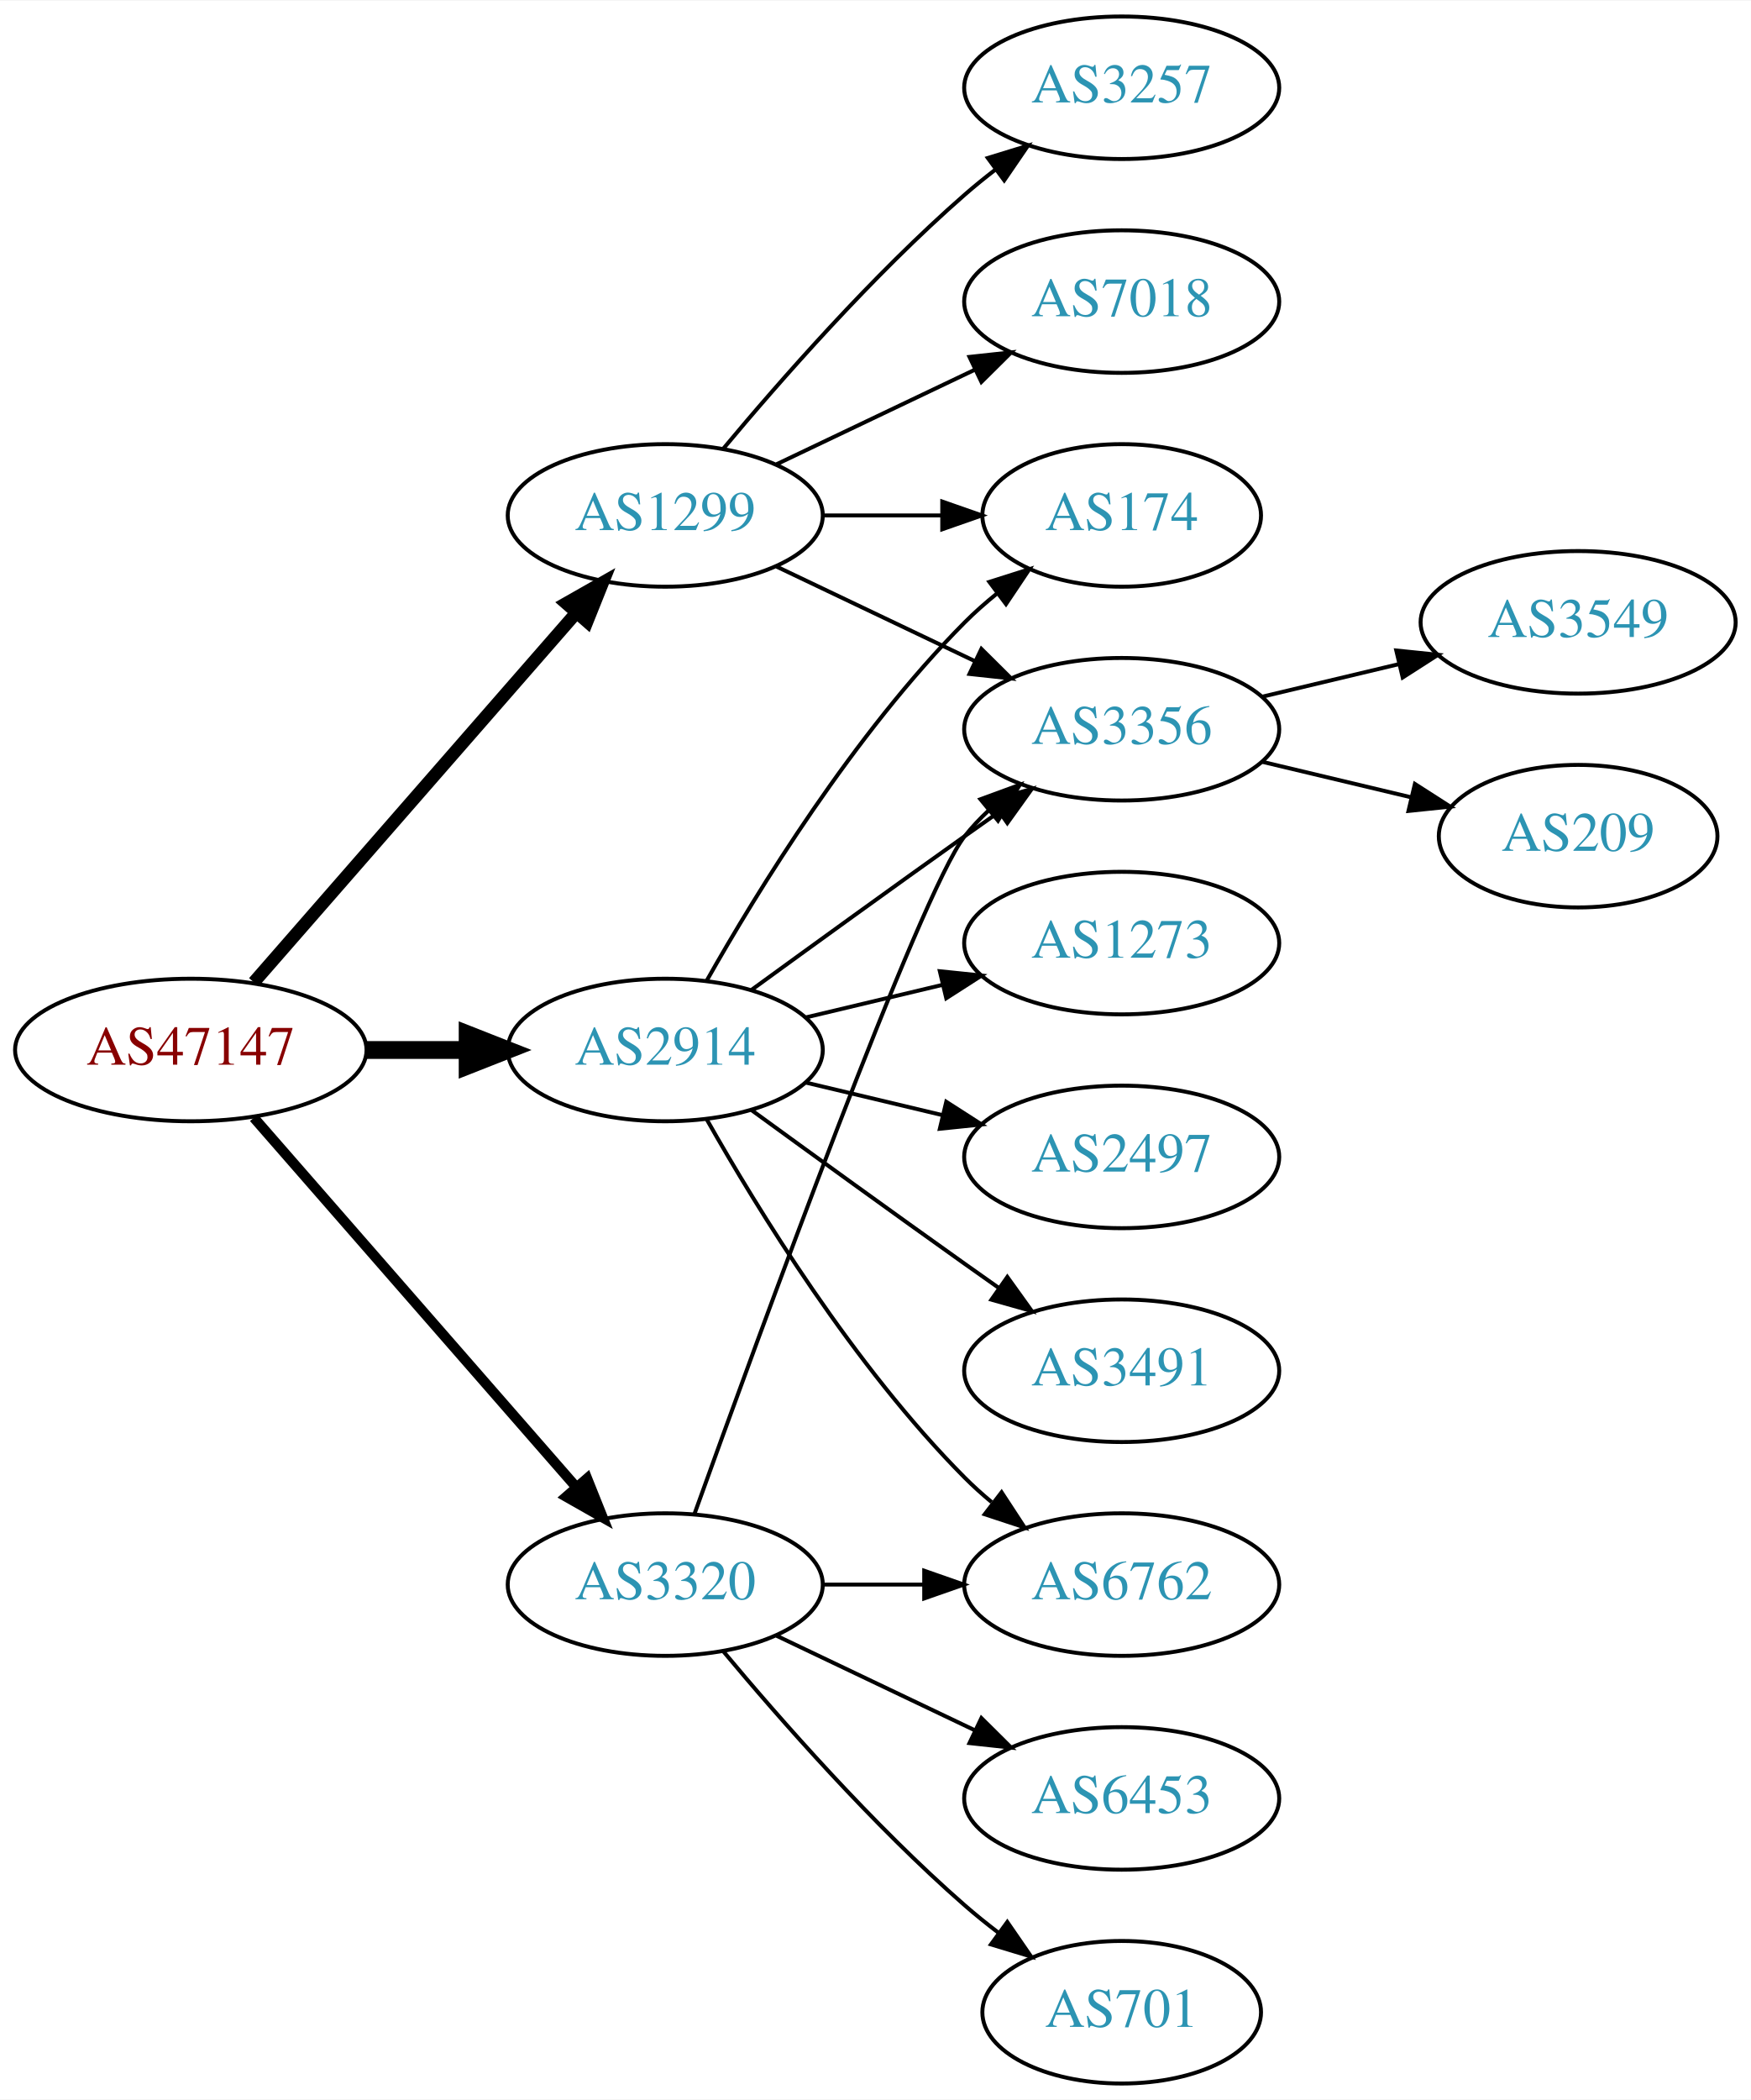
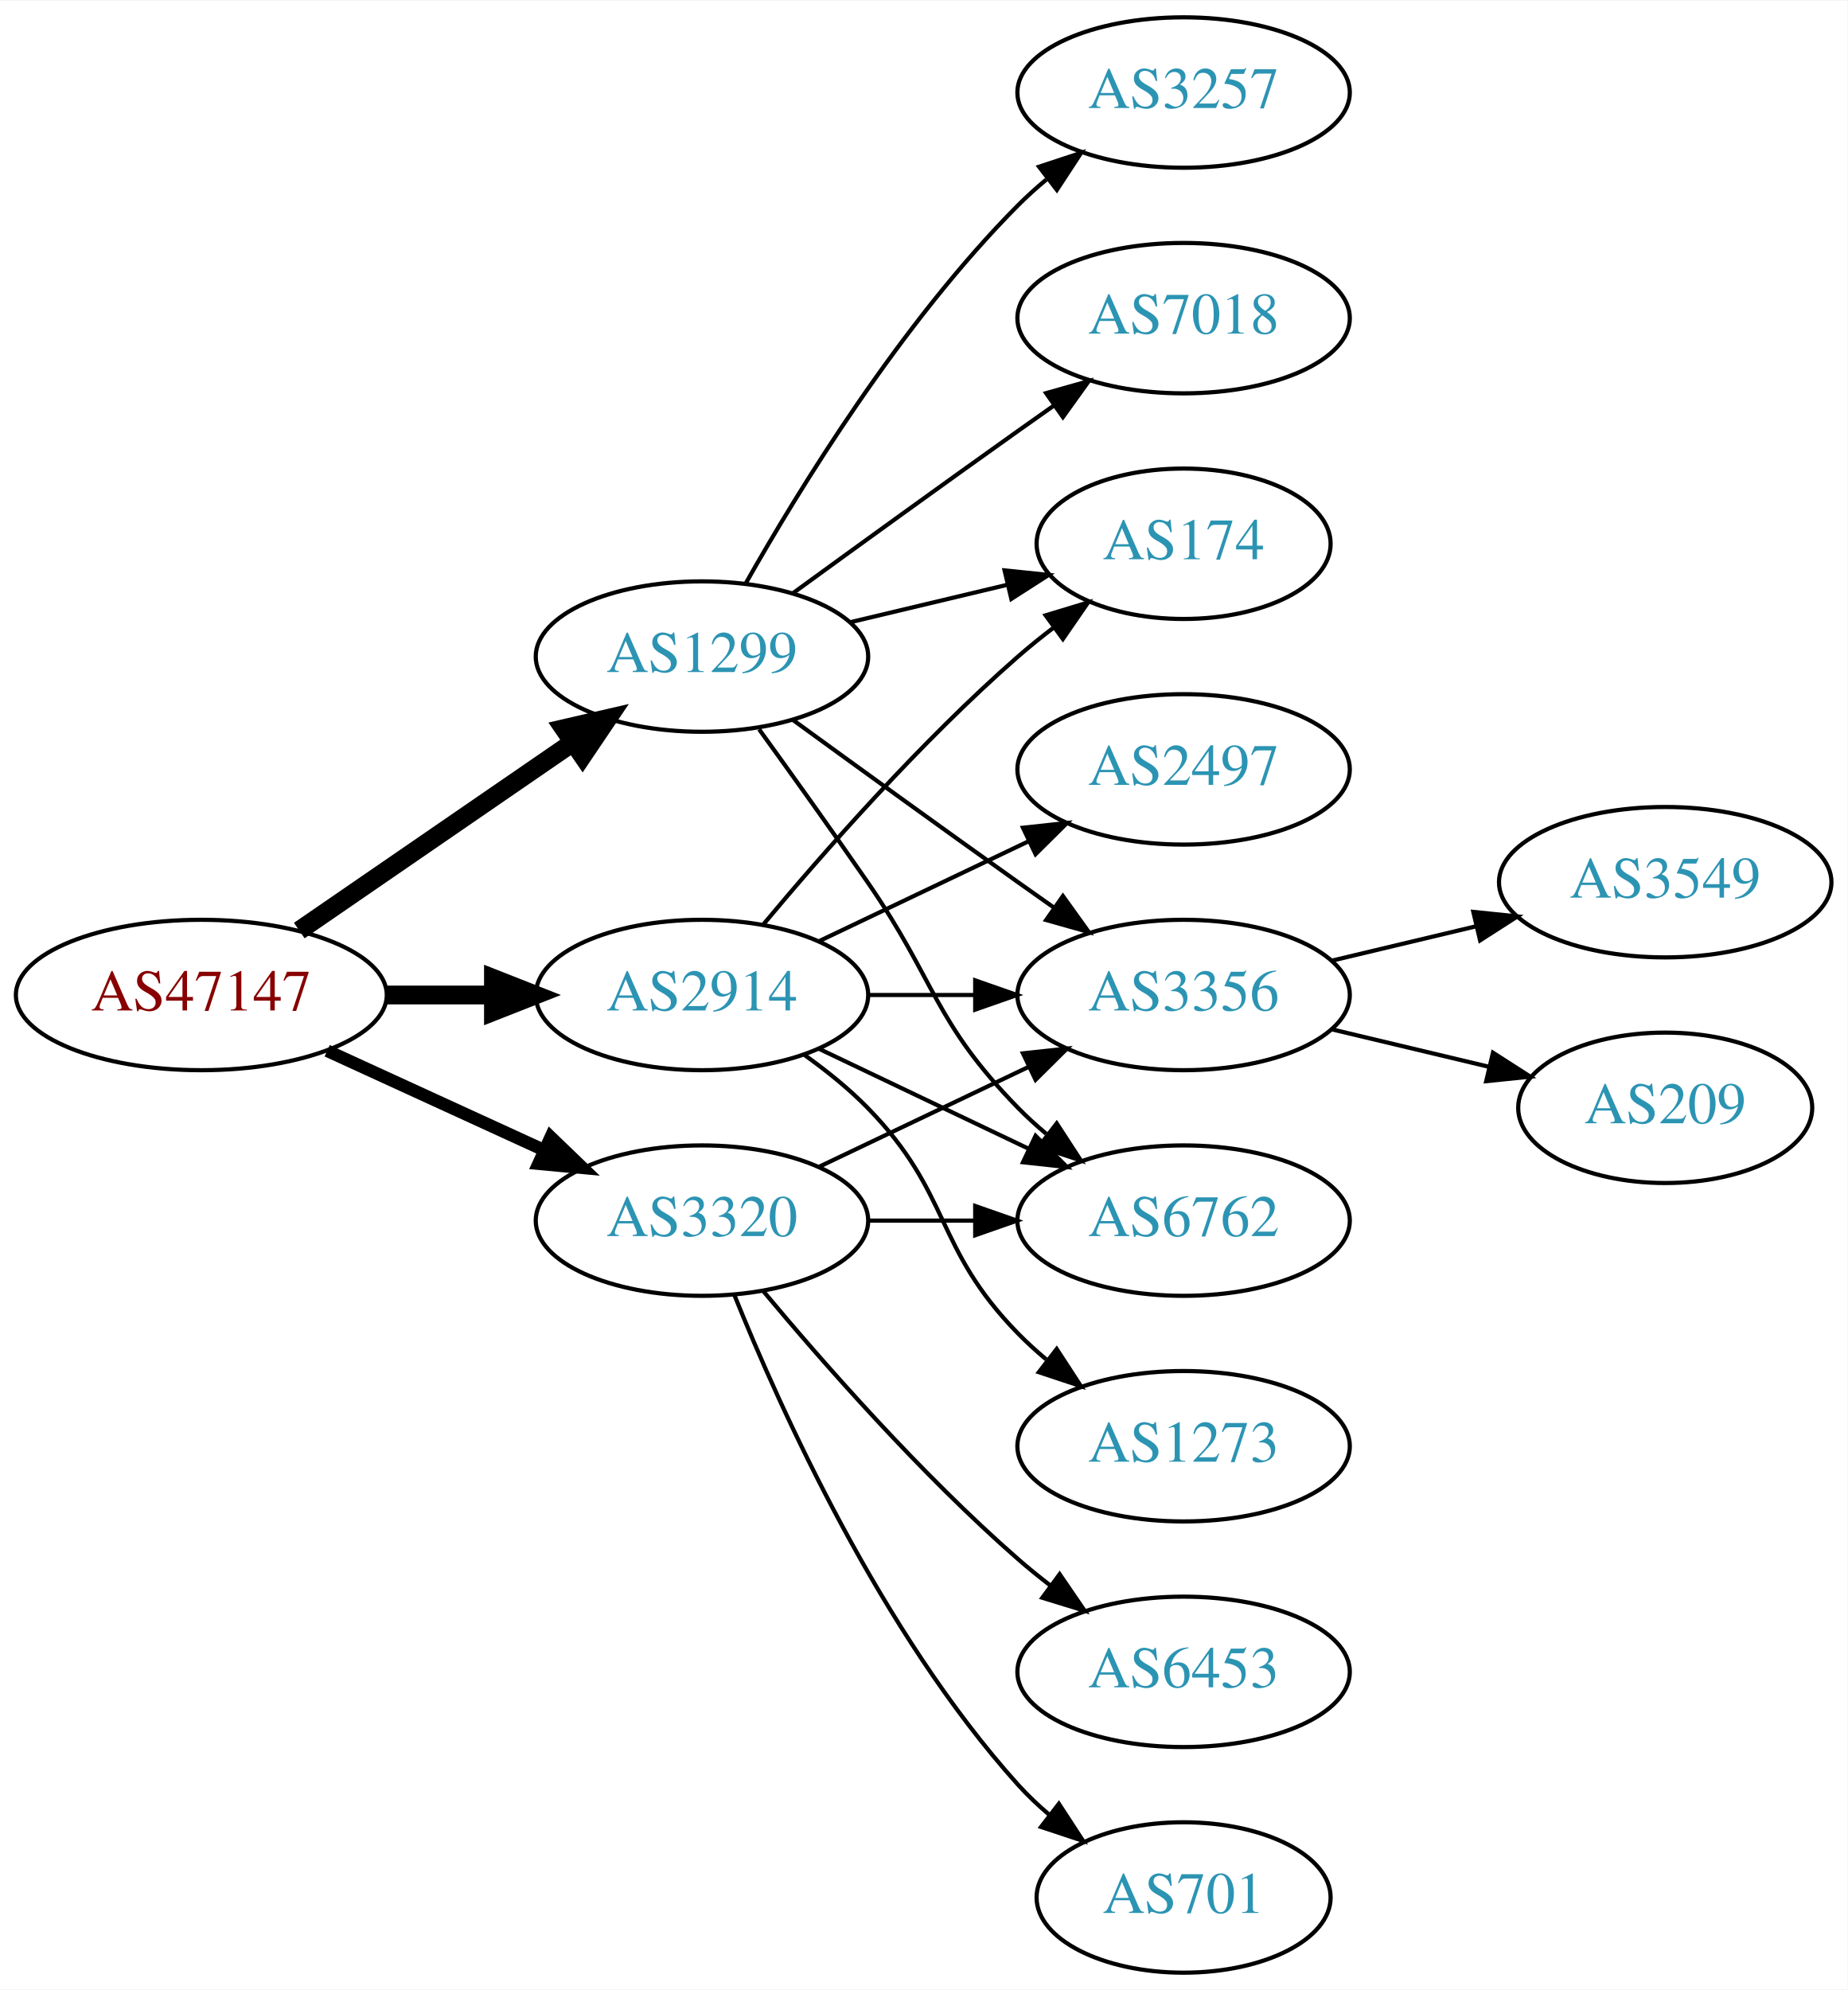
- <svg xmlns="http://www.w3.org/2000/svg" xmlns:xlink="http://www.w3.org/1999/xlink" width="442pt" height="530pt" viewBox="0.00 0.00 442.27 530.00">
-   <g id="graph0" class="graph" transform="scale(1 1) rotate(0) translate(4 526)">
-     <polygon fill="white" stroke="none" points="-4,4 -4,-526 438.271,-526 438.271,4 -4,4" />
+ <svg xmlns="http://www.w3.org/2000/svg" xmlns:xlink="http://www.w3.org/1999/xlink" width="442pt" height="476pt" viewBox="0.00 0.00 442.27 476.00">
+   <g id="graph0" class="graph" transform="scale(1 1) rotate(0) translate(4 472)">
+     <polygon fill="white" stroke="none" points="-4,4 -4,-472 438.271,-472 438.271,4 -4,4" />
    <g id="node1" class="node">
      <g id="a_node1">
        <a xlink:href="/asn/47147" xlink:title="AS47147 ~ ANEXIA Internetdienstleistungs GmbH [AT]">
-           <ellipse fill="#ffffff" stroke="black" cx="44.196" cy="-261" rx="44.393" ry="18" />
-           <text text-anchor="middle" x="44.196" y="-257.3" font-family="Times,serif" font-size="14.00" fill="#880000">AS47147</text>
+           <ellipse fill="#ffffff" stroke="black" cx="44.196" cy="-234" rx="44.393" ry="18" />
+           <text text-anchor="middle" x="44.196" y="-230.3" font-family="Times,serif" font-size="14.00" fill="#880000">AS47147</text>
        </a>
      </g>
    </g>
    <g id="node2" class="node">
      <g id="a_node2">
        <a xlink:href="/asn/1299" xlink:title="AS1299 ~ Telia Carrier [EU]">
-           <ellipse fill="#ffffff" stroke="black" cx="164.039" cy="-396" rx="39.794" ry="18" />
-           <text text-anchor="middle" x="164.039" y="-392.3" font-family="Times,serif" font-size="14.00" fill="#2c94b3">AS1299</text>
+           <ellipse fill="#ffffff" stroke="black" cx="164.039" cy="-315" rx="39.794" ry="18" />
+           <text text-anchor="middle" x="164.039" y="-311.3" font-family="Times,serif" font-size="14.00" fill="#2c94b3">AS1299</text>
        </a>
      </g>
    </g>
    <g id="edge1" class="edge">
-       <path fill="none" stroke="black" stroke-width="3.214" d="M60.121,-278.098C80.663,-301.631 117.782,-344.155 141.379,-371.187" />
-       <polygon fill="black" stroke="black" stroke-width="3.214" points="139.022,-373.809 148.235,-379.041 144.296,-369.206 139.022,-373.809" />
+       <path fill="none" stroke="black" stroke-width="4.5" d="M67.639,-249.426C86.22,-262.198 112.781,-280.455 133.161,-294.463" />
+       <polygon fill="black" stroke="black" stroke-width="4.5" points="131.003,-297.758 141.475,-300.178 135.464,-291.269 131.003,-297.758" />
    </g>
    <g id="node3" class="node">
      <g id="a_node3">
        <a xlink:href="/asn/2914" xlink:title="AS2914 ~ NTT America, Inc. [US]">
-           <ellipse fill="#ffffff" stroke="black" cx="164.039" cy="-261" rx="39.794" ry="18" />
-           <text text-anchor="middle" x="164.039" y="-257.3" font-family="Times,serif" font-size="14.00" fill="#2c94b3">AS2914</text>
+           <ellipse fill="#ffffff" stroke="black" cx="164.039" cy="-234" rx="39.794" ry="18" />
+           <text text-anchor="middle" x="164.039" y="-230.3" font-family="Times,serif" font-size="14.00" fill="#2c94b3">AS2914</text>
        </a>
      </g>
    </g>
    <g id="edge2" class="edge">
-       <path fill="none" stroke="black" stroke-width="4.5" d="M88.407,-261C96.72,-261 105.482,-261 113.965,-261" />
-       <polygon fill="black" stroke="black" stroke-width="4.5" points="114.123,-264.938 124.123,-261 114.123,-257.063 114.123,-264.938" />
+       <path fill="none" stroke="black" stroke-width="4.5" d="M88.407,-234C96.72,-234 105.482,-234 113.965,-234" />
+       <polygon fill="black" stroke="black" stroke-width="4.5" points="114.123,-237.938 124.123,-234 114.123,-230.063 114.123,-237.938" />
    </g>
    <g id="node4" class="node">
      <g id="a_node4">
        <a xlink:href="/asn/3320" xlink:title="AS3320 ~ DTAG [DE]">
-           <ellipse fill="#ffffff" stroke="black" cx="164.039" cy="-126" rx="39.794" ry="18" />
-           <text text-anchor="middle" x="164.039" y="-122.3" font-family="Times,serif" font-size="14.00" fill="#2c94b3">AS3320</text>
+           <ellipse fill="#ffffff" stroke="black" cx="164.039" cy="-180" rx="39.794" ry="18" />
+           <text text-anchor="middle" x="164.039" y="-176.3" font-family="Times,serif" font-size="14.00" fill="#2c94b3">AS3320</text>
        </a>
      </g>
    </g>
    <g id="edge3" class="edge">
-       <path fill="none" stroke="black" stroke-width="2.571" d="M60.121,-243.902C80.663,-220.369 117.782,-177.845 141.379,-150.813" />
-       <polygon fill="black" stroke="black" stroke-width="2.571" points="144.296,-152.794 148.235,-142.959 139.022,-148.191 144.296,-152.794" />
+       <path fill="none" stroke="black" stroke-width="3" d="M74.326,-220.652C89.937,-213.498 109.335,-204.609 126.007,-196.97" />
+       <polygon fill="black" stroke="black" stroke-width="3" points="127.826,-199.986 135.459,-192.638 124.91,-193.622 127.826,-199.986" />
    </g>
    <g id="node5" class="node">
      <g id="a_node5">
-         <a xlink:href="/asn/3257" xlink:title="AS3257 ~ GTT [DE]">
-           <ellipse fill="#ffffff" stroke="black" cx="279.332" cy="-504" rx="39.794" ry="18" />
-           <text text-anchor="middle" x="279.332" y="-500.3" font-family="Times,serif" font-size="14.00" fill="#2c94b3">AS3257</text>
+         <a xlink:href="/asn/7018" xlink:title="AS7018 ~ AT&amp;T Services, Inc. [US]">
+           <ellipse fill="#ffffff" stroke="black" cx="279.332" cy="-396" rx="39.794" ry="18" />
+           <text text-anchor="middle" x="279.332" y="-392.3" font-family="Times,serif" font-size="14.00" fill="#2c94b3">AS7018</text>
        </a>
      </g>
    </g>
    <g id="edge4" class="edge">
-       <path fill="none" stroke="black" d="M178.669,-412.817C192.951,-429.929 216.498,-456.745 239.685,-477 242.151,-479.154 244.789,-481.294 247.487,-483.372" />
-       <polygon fill="black" stroke="black" points="245.512,-486.264 255.641,-489.37 249.66,-480.625 245.512,-486.264" />
+       <path fill="none" stroke="black" d="M185.887,-330.222C200.821,-341.091 221.435,-356.025 239.685,-369 242.506,-371.005 245.449,-373.085 248.397,-375.159" />
+       <polygon fill="black" stroke="black" points="246.424,-378.05 256.621,-380.926 250.443,-372.319 246.424,-378.05" />
    </g>
    <g id="node6" class="node">
      <g id="a_node6">
-         <a xlink:href="/asn/174" xlink:title="AS174 ~ Cogent Communications [US]">
-           <ellipse fill="#ffffff" stroke="black" cx="279.332" cy="-396" rx="35.194" ry="18" />
-           <text text-anchor="middle" x="279.332" y="-392.3" font-family="Times,serif" font-size="14.00" fill="#2c94b3">AS174</text>
+         <a xlink:href="/asn/3257" xlink:title="AS3257 ~ GTT [DE]">
+           <ellipse fill="#ffffff" stroke="black" cx="279.332" cy="-450" rx="39.794" ry="18" />
+           <text text-anchor="middle" x="279.332" y="-446.3" font-family="Times,serif" font-size="14.00" fill="#2c94b3">AS3257</text>
        </a>
      </g>
    </g>
    <g id="edge5" class="edge">
-       <path fill="none" stroke="black" d="M203.711,-396C213.416,-396 223.907,-396 233.87,-396" />
-       <polygon fill="black" stroke="black" points="234.006,-399.5 244.006,-396 234.006,-392.5 234.006,-399.5" />
+       <path fill="none" stroke="black" d="M174.498,-332.49C187.28,-355.096 211.712,-394.886 239.685,-423 241.796,-425.121 244.092,-427.188 246.477,-429.171" />
+       <polygon fill="black" stroke="black" points="244.73,-432.242 254.793,-435.556 248.993,-426.69 244.73,-432.242" />
    </g>
    <g id="node7" class="node">
      <g id="a_node7">
        <a xlink:href="/asn/3356" xlink:title="AS3356 ~ Level 3 Parent, LLC [US]">
-           <ellipse fill="#ffffff" stroke="black" cx="279.332" cy="-342" rx="39.794" ry="18" />
-           <text text-anchor="middle" x="279.332" y="-338.3" font-family="Times,serif" font-size="14.00" fill="#2c94b3">AS3356</text>
+           <ellipse fill="#ffffff" stroke="black" cx="279.332" cy="-234" rx="39.794" ry="18" />
+           <text text-anchor="middle" x="279.332" y="-230.3" font-family="Times,serif" font-size="14.00" fill="#2c94b3">AS3356</text>
        </a>
      </g>
    </g>
    <g id="edge6" class="edge">
-       <path fill="none" stroke="black" d="M192.175,-383.066C207.169,-375.919 225.99,-366.948 242.213,-359.215" />
-       <polygon fill="black" stroke="black" points="243.895,-362.291 251.417,-354.829 240.884,-355.972 243.895,-362.291" />
+       <path fill="none" stroke="black" d="M185.887,-299.778C200.821,-288.909 221.435,-273.975 239.685,-261 242.506,-258.995 245.449,-256.915 248.397,-254.841" />
+       <polygon fill="black" stroke="black" points="250.443,-257.681 256.621,-249.074 246.424,-251.95 250.443,-257.681" />
    </g>
    <g id="node8" class="node">
      <g id="a_node8">
-         <a xlink:href="/asn/7018" xlink:title="AS7018 ~ AT&amp;T Services, Inc. [US]">
-           <ellipse fill="#ffffff" stroke="black" cx="279.332" cy="-450" rx="39.794" ry="18" />
-           <text text-anchor="middle" x="279.332" y="-446.3" font-family="Times,serif" font-size="14.00" fill="#2c94b3">AS7018</text>
+         <a xlink:href="/asn/174" xlink:title="AS174 ~ Cogent Communications [US]">
+           <ellipse fill="#ffffff" stroke="black" cx="279.332" cy="-342" rx="35.194" ry="18" />
+           <text text-anchor="middle" x="279.332" y="-338.3" font-family="Times,serif" font-size="14.00" fill="#2c94b3">AS174</text>
        </a>
      </g>
    </g>
    <g id="edge7" class="edge">
-       <path fill="none" stroke="black" d="M192.175,-408.934C207.169,-416.081 225.99,-425.052 242.213,-432.785" />
-       <polygon fill="black" stroke="black" points="240.884,-436.028 251.417,-437.171 243.895,-429.709 240.884,-436.028" />
+       <path fill="none" stroke="black" d="M199.646,-323.248C211.44,-326.058 224.745,-329.229 237.013,-332.153" />
+       <polygon fill="black" stroke="black" points="236.479,-335.624 247.018,-334.537 238.101,-328.814 236.479,-335.624" />
+     </g>
+     <g id="node9" class="node">
+       <g id="a_node9">
+         <a xlink:href="/asn/6762" xlink:title="AS6762 ~ TELECOM ITALIA SPARKLE S.p.A. [IT]">
+           <ellipse fill="#ffffff" stroke="black" cx="279.332" cy="-180" rx="39.794" ry="18" />
+           <text text-anchor="middle" x="279.332" y="-176.3" font-family="Times,serif" font-size="14.00" fill="#2c94b3">AS6762</text>
+         </a>
+       </g>
+     </g>
+     <g id="edge8" class="edge">
+       <path fill="none" stroke="black" d="M177.718,-297.594C185.333,-287.063 195.166,-273.33 203.685,-261 220.081,-237.269 219.513,-227.617 239.685,-207 241.778,-204.861 244.061,-202.782 246.438,-200.79" />
+       <polygon fill="black" stroke="black" points="248.956,-203.268 254.738,-194.389 244.681,-197.725 248.956,-203.268" />
+     </g>
+     <g id="edge11" class="edge">
+       <path fill="none" stroke="black" d="M203.711,-234C211.914,-234 220.678,-234 229.21,-234" />
+       <polygon fill="black" stroke="black" points="229.449,-237.5 239.449,-234 229.449,-230.5 229.449,-237.5" />
    </g>
    <g id="edge14" class="edge">
-       <path fill="none" stroke="black" d="M174.498,-278.49C187.28,-301.096 211.712,-340.886 239.685,-369 242.185,-371.513 244.946,-373.949 247.807,-376.261" />
-       <polygon fill="black" stroke="black" points="245.905,-379.21 256.004,-382.413 250.108,-373.611 245.905,-379.21" />
-     </g>
-     <g id="edge13" class="edge">
-       <path fill="none" stroke="black" d="M185.887,-276.222C200.821,-287.091 221.435,-302.025 239.685,-315 242.506,-317.005 245.449,-319.085 248.397,-321.159" />
-       <polygon fill="black" stroke="black" points="246.424,-324.05 256.621,-326.926 250.443,-318.319 246.424,-324.05" />
-     </g>
-     <g id="node11" class="node">
-       <g id="a_node11">
-         <a xlink:href="/asn/1273" xlink:title="AS1273 ~ Vodafone Group PLC [EU]">
-           <ellipse fill="#ffffff" stroke="black" cx="279.332" cy="-288" rx="39.794" ry="18" />
-           <text text-anchor="middle" x="279.332" y="-284.3" font-family="Times,serif" font-size="14.00" fill="#2c94b3">AS1273</text>
-         </a>
-       </g>
-     </g>
-     <g id="edge10" class="edge">
-       <path fill="none" stroke="black" d="M199.646,-269.248C210.517,-271.838 222.671,-274.735 234.114,-277.462" />
-       <polygon fill="black" stroke="black" points="233.397,-280.889 243.936,-279.803 235.02,-274.08 233.397,-280.889" />
+       <path fill="none" stroke="black" d="M178.669,-250.817C192.951,-267.929 216.498,-294.745 239.685,-315 242.355,-317.332 245.228,-319.648 248.158,-321.886" />
+       <polygon fill="black" stroke="black" points="246.309,-324.87 256.449,-327.939 250.436,-319.216 246.309,-324.87" />
+     </g>
+     <g id="edge15" class="edge">
+       <path fill="none" stroke="black" d="M192.175,-221.066C207.169,-213.919 225.99,-204.948 242.213,-197.215" />
+       <polygon fill="black" stroke="black" points="243.895,-200.291 251.417,-192.829 240.884,-193.972 243.895,-200.291" />
    </g>
    <g id="node12" class="node">
      <g id="a_node12">
-         <a xlink:href="/asn/2497" xlink:title="AS2497 ~ Internet Initiative Japan Inc. [JP]">
-           <ellipse fill="#ffffff" stroke="black" cx="279.332" cy="-234" rx="39.794" ry="18" />
-           <text text-anchor="middle" x="279.332" y="-230.3" font-family="Times,serif" font-size="14.00" fill="#2c94b3">AS2497</text>
-         </a>
-       </g>
-     </g>
-     <g id="edge11" class="edge">
-       <path fill="none" stroke="black" d="M199.646,-252.752C210.517,-250.162 222.671,-247.265 234.114,-244.538" />
-       <polygon fill="black" stroke="black" points="235.02,-247.92 243.936,-242.197 233.397,-241.111 235.02,-247.92" />
+         <a xlink:href="/asn/1273" xlink:title="AS1273 ~ Vodafone Group PLC [EU]">
+           <ellipse fill="#ffffff" stroke="black" cx="279.332" cy="-126" rx="39.794" ry="18" />
+           <text text-anchor="middle" x="279.332" y="-122.3" font-family="Times,serif" font-size="14.00" fill="#2c94b3">AS1273</text>
+         </a>
+       </g>
+     </g>
+     <g id="edge12" class="edge">
+       <path fill="none" stroke="black" d="M188.633,-219.611C193.889,-215.852 199.22,-211.563 203.685,-207 223.858,-186.383 219.513,-173.617 239.685,-153 241.778,-150.861 244.061,-148.782 246.438,-146.79" />
+       <polygon fill="black" stroke="black" points="248.956,-149.268 254.738,-140.389 244.681,-143.725 248.956,-149.268" />
    </g>
    <g id="node13" class="node">
      <g id="a_node13">
-         <a xlink:href="/asn/3491" xlink:title="AS3491 ~ PCCW Global, Inc. [US]">
-           <ellipse fill="#ffffff" stroke="black" cx="279.332" cy="-180" rx="39.794" ry="18" />
-           <text text-anchor="middle" x="279.332" y="-176.3" font-family="Times,serif" font-size="14.00" fill="#2c94b3">AS3491</text>
-         </a>
-       </g>
-     </g>
-     <g id="edge12" class="edge">
-       <path fill="none" stroke="black" d="M185.887,-245.778C200.821,-234.909 221.435,-219.975 239.685,-207 242.506,-204.995 245.449,-202.915 248.397,-200.841" />
-       <polygon fill="black" stroke="black" points="250.443,-203.681 256.621,-195.074 246.424,-197.95 250.443,-203.681" />
+         <a xlink:href="/asn/2497" xlink:title="AS2497 ~ Internet Initiative Japan Inc. [JP]">
+           <ellipse fill="#ffffff" stroke="black" cx="279.332" cy="-288" rx="39.794" ry="18" />
+           <text text-anchor="middle" x="279.332" y="-284.3" font-family="Times,serif" font-size="14.00" fill="#2c94b3">AS2497</text>
+         </a>
+       </g>
+     </g>
+     <g id="edge13" class="edge">
+       <path fill="none" stroke="black" d="M192.175,-246.934C207.169,-254.081 225.99,-263.052 242.213,-270.785" />
+       <polygon fill="black" stroke="black" points="240.884,-274.028 251.417,-275.171 243.895,-267.709 240.884,-274.028" />
+     </g>
+     <g id="edge19" class="edge">
+       <path fill="none" stroke="black" d="M192.175,-192.934C207.169,-200.081 225.99,-209.052 242.213,-216.785" />
+       <polygon fill="black" stroke="black" points="240.884,-220.028 251.417,-221.171 243.895,-213.709 240.884,-220.028" />
+     </g>
+     <g id="edge18" class="edge">
+       <path fill="none" stroke="black" d="M203.711,-180C211.914,-180 220.678,-180 229.21,-180" />
+       <polygon fill="black" stroke="black" points="229.449,-183.5 239.449,-180 229.449,-176.5 229.449,-183.5" />
    </g>
    <g id="node14" class="node">
      <g id="a_node14">
-         <a xlink:href="/asn/6762" xlink:title="AS6762 ~ TELECOM ITALIA SPARKLE S.p.A. [IT]">
-           <ellipse fill="#ffffff" stroke="black" cx="279.332" cy="-126" rx="39.794" ry="18" />
-           <text text-anchor="middle" x="279.332" y="-122.3" font-family="Times,serif" font-size="14.00" fill="#2c94b3">AS6762</text>
-         </a>
-       </g>
-     </g>
-     <g id="edge15" class="edge">
-       <path fill="none" stroke="black" d="M174.498,-243.51C187.28,-220.904 211.712,-181.114 239.685,-153 241.796,-150.879 244.092,-148.812 246.477,-146.829" />
-       <polygon fill="black" stroke="black" points="248.993,-149.31 254.793,-140.444 244.73,-143.758 248.993,-149.31" />
-     </g>
-     <g id="edge17" class="edge">
-       <path fill="none" stroke="black" d="M171.412,-143.825C187.353,-188.151 228.478,-300.812 239.685,-315 241.493,-317.288 243.545,-319.462 245.74,-321.51" />
-       <polygon fill="black" stroke="black" points="243.651,-324.323 253.6,-327.966 248.094,-318.914 243.651,-324.323" />
-     </g>
-     <g id="edge18" class="edge">
-       <path fill="none" stroke="black" d="M203.711,-126C211.914,-126 220.678,-126 229.21,-126" />
-       <polygon fill="black" stroke="black" points="229.449,-129.5 239.449,-126 229.449,-122.5 229.449,-129.5" />
+         <a xlink:href="/asn/701" xlink:title="AS701 ~ UUNET [US]">
+           <ellipse fill="#ffffff" stroke="black" cx="279.332" cy="-18" rx="35.194" ry="18" />
+           <text text-anchor="middle" x="279.332" y="-14.3" font-family="Times,serif" font-size="14.00" fill="#2c94b3">AS701</text>
+         </a>
+       </g>
+     </g>
+     <g id="edge16" class="edge">
+       <path fill="none" stroke="black" d="M171.786,-162.213C182.837,-134.757 206.891,-81.422 239.685,-45 242.001,-42.428 244.606,-39.969 247.341,-37.657" />
+       <polygon fill="black" stroke="black" points="249.479,-40.428 255.264,-31.552 245.207,-34.883 249.479,-40.428" />
    </g>
    <g id="node15" class="node">
      <g id="a_node15">
        <a xlink:href="/asn/6453" xlink:title="AS6453 ~ TATA COMMUNICATIONS (AMERICA) INC [US]">
          <ellipse fill="#ffffff" stroke="black" cx="279.332" cy="-72" rx="39.794" ry="18" />
          <text text-anchor="middle" x="279.332" y="-68.3" font-family="Times,serif" font-size="14.00" fill="#2c94b3">AS6453</text>
        </a>
      </g>
    </g>
-     <g id="edge16" class="edge">
-       <path fill="none" stroke="black" d="M192.175,-113.066C207.169,-105.919 225.99,-96.948 242.213,-89.215" />
-       <polygon fill="black" stroke="black" points="243.895,-92.291 251.417,-84.829 240.884,-85.972 243.895,-92.291" />
-     </g>
-     <g id="node16" class="node">
-       <g id="a_node16">
-         <a xlink:href="/asn/701" xlink:title="AS701 ~ UUNET [US]">
-           <ellipse fill="#ffffff" stroke="black" cx="279.332" cy="-18" rx="35.194" ry="18" />
-           <text text-anchor="middle" x="279.332" y="-14.3" font-family="Times,serif" font-size="14.00" fill="#2c94b3">AS701</text>
-         </a>
-       </g>
-     </g>
-     <g id="edge19" class="edge">
-       <path fill="none" stroke="black" d="M178.669,-109.183C192.951,-92.071 216.498,-65.255 239.685,-45 242.355,-42.668 245.228,-40.352 248.158,-38.114" />
-       <polygon fill="black" stroke="black" points="250.436,-40.784 256.449,-32.061 246.309,-35.13 250.436,-40.784" />
-     </g>
-     <g id="node9" class="node">
-       <g id="a_node9">
-         <a xlink:href="/asn/3549" xlink:title="AS3549 ~ Level 3 Parent, LLC [US]">
-           <ellipse fill="#ffffff" stroke="black" cx="394.625" cy="-369" rx="39.794" ry="18" />
-           <text text-anchor="middle" x="394.625" y="-365.3" font-family="Times,serif" font-size="14.00" fill="#2c94b3">AS3549</text>
-         </a>
-       </g>
-     </g>
-     <g id="edge8" class="edge">
-       <path fill="none" stroke="black" d="M314.939,-350.248C325.81,-352.838 337.964,-355.735 349.407,-358.462" />
-       <polygon fill="black" stroke="black" points="348.69,-361.889 359.229,-360.803 350.313,-355.08 348.69,-361.889" />
+     <g id="edge17" class="edge">
+       <path fill="none" stroke="black" d="M178.669,-163.183C192.951,-146.071 216.498,-119.255 239.685,-99 242.151,-96.846 244.789,-94.706 247.487,-92.628" />
+       <polygon fill="black" stroke="black" points="249.66,-95.375 255.641,-86.63 245.512,-89.736 249.66,-95.375" />
    </g>
    <g id="node10" class="node">
      <g id="a_node10">
+         <a xlink:href="/asn/3549" xlink:title="AS3549 ~ Level 3 Parent, LLC [US]">
+           <ellipse fill="#ffffff" stroke="black" cx="394.625" cy="-261" rx="39.794" ry="18" />
+           <text text-anchor="middle" x="394.625" y="-257.3" font-family="Times,serif" font-size="14.00" fill="#2c94b3">AS3549</text>
+         </a>
+       </g>
+     </g>
+     <g id="edge9" class="edge">
+       <path fill="none" stroke="black" d="M314.939,-242.248C325.81,-244.838 337.964,-247.735 349.407,-250.462" />
+       <polygon fill="black" stroke="black" points="348.69,-253.889 359.229,-252.803 350.313,-247.08 348.69,-253.889" />
+     </g>
+     <g id="node11" class="node">
+       <g id="a_node11">
        <a xlink:href="/asn/209" xlink:title="AS209 ~ CenturyLink Communications, LLC [US]">
-           <ellipse fill="#ffffff" stroke="black" cx="394.625" cy="-315" rx="35.194" ry="18" />
-           <text text-anchor="middle" x="394.625" y="-311.3" font-family="Times,serif" font-size="14.00" fill="#2c94b3">AS209</text>
-         </a>
-       </g>
-     </g>
-     <g id="edge9" class="edge">
-       <path fill="none" stroke="black" d="M314.939,-333.752C326.733,-330.942 340.038,-327.771 352.306,-324.847" />
-       <polygon fill="black" stroke="black" points="353.394,-328.186 362.311,-322.463 351.772,-321.376 353.394,-328.186" />
+           <ellipse fill="#ffffff" stroke="black" cx="394.625" cy="-207" rx="35.194" ry="18" />
+           <text text-anchor="middle" x="394.625" y="-203.3" font-family="Times,serif" font-size="14.00" fill="#2c94b3">AS209</text>
+         </a>
+       </g>
+     </g>
+     <g id="edge10" class="edge">
+       <path fill="none" stroke="black" d="M314.939,-225.752C326.733,-222.942 340.038,-219.771 352.306,-216.847" />
+       <polygon fill="black" stroke="black" points="353.394,-220.186 362.311,-214.463 351.772,-213.376 353.394,-220.186" />
    </g>
  </g>
</svg>
